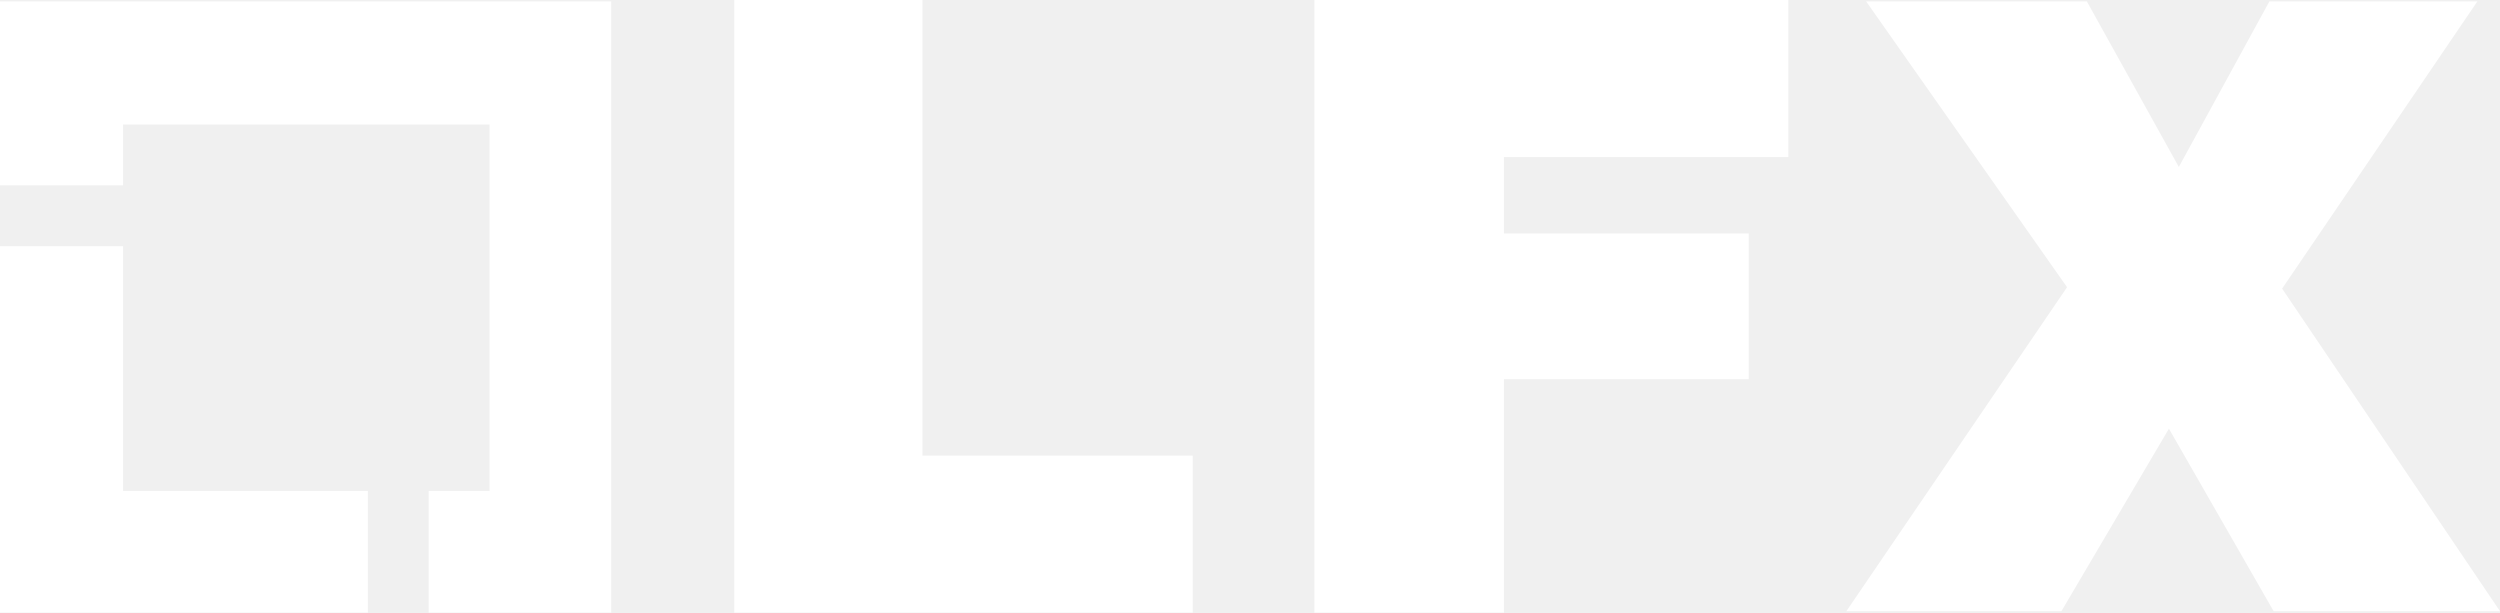
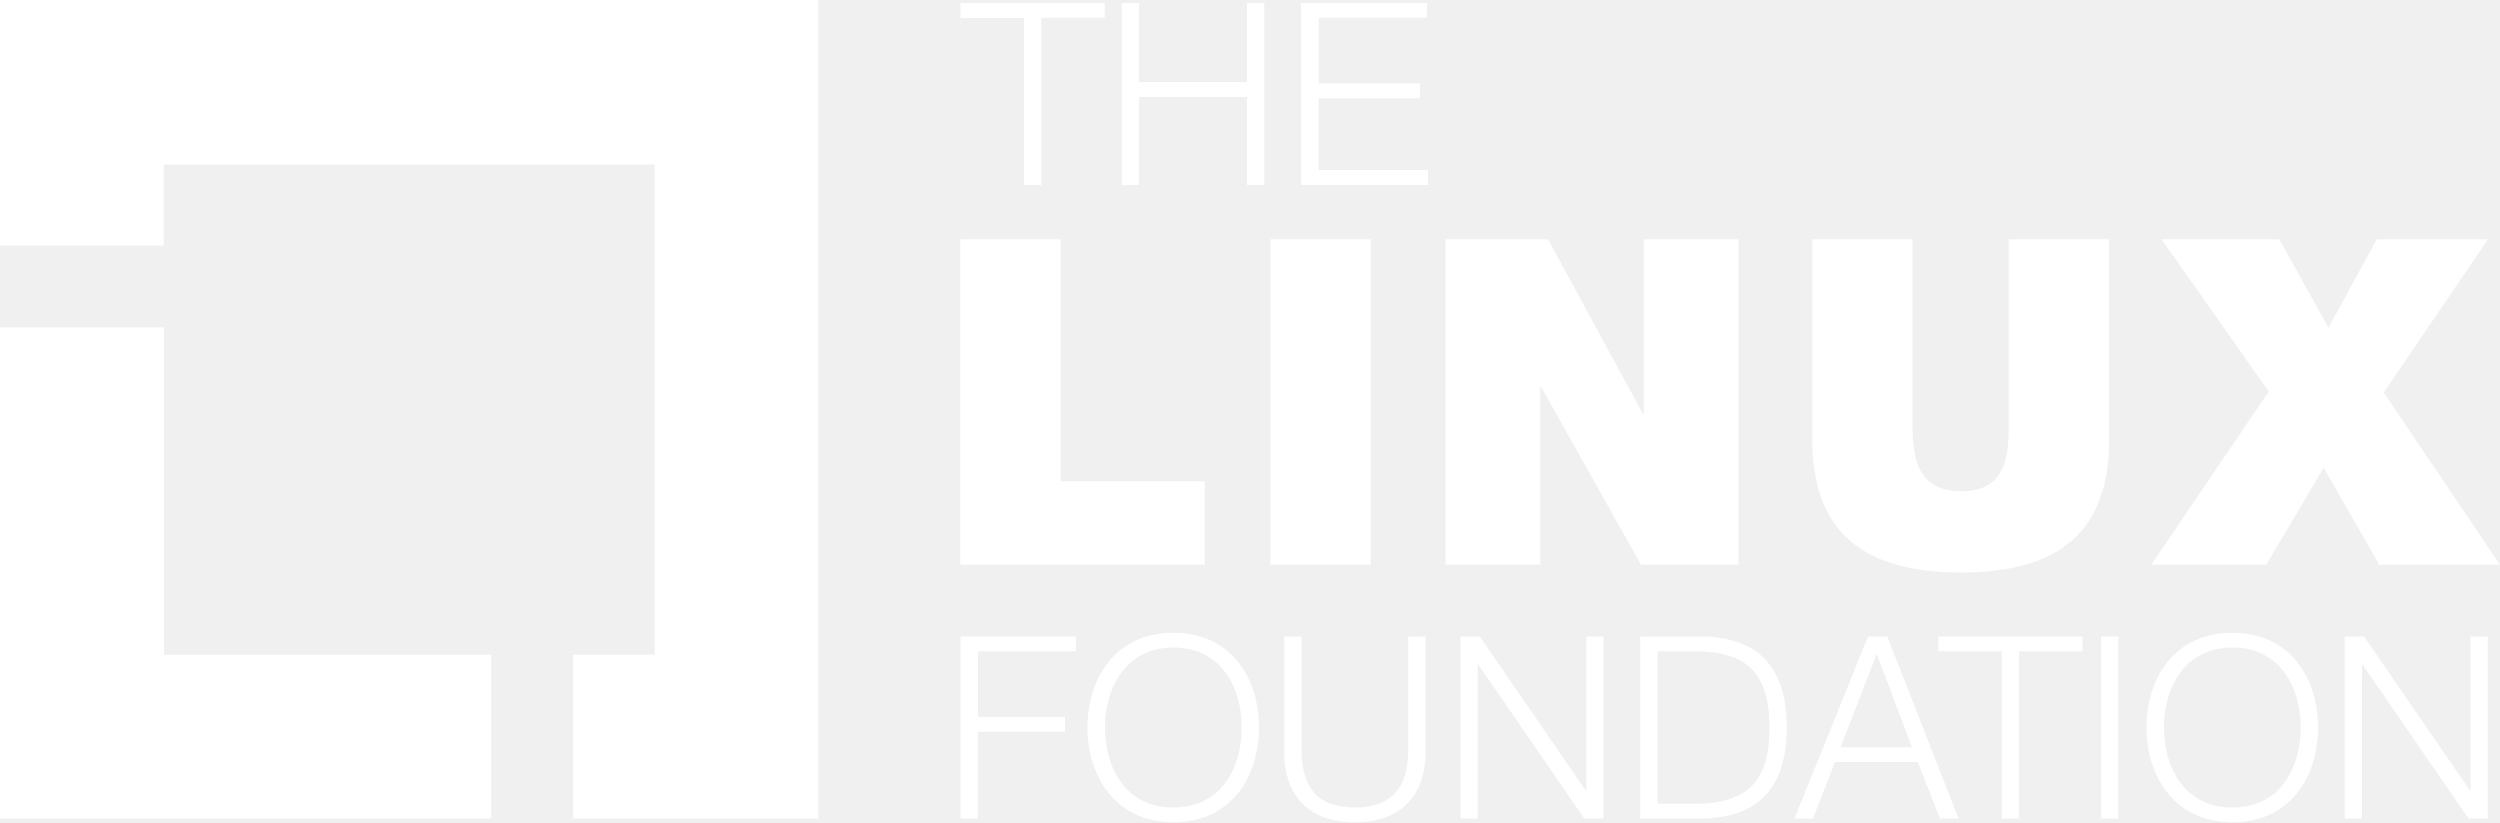
- <svg xmlns="http://www.w3.org/2000/svg" id="Layer_1" x="0" y="0" version="1.1" viewBox="0 0 176.7 43.3" xml:space="preserve" style="enable-background:new 0 0 176.7 43.3">
-   <style type="text/css">.st0{fill:#fff}</style>
-   <polygon points="8.7 34.7 8.7 17.4 0 17.4 0 43.3 26 43.3 26 34.7" class="st0" />
-   <polygon points="43.2 .1 0 .1 0 13.1 8.7 13.1 8.7 8.8 34.6 8.8 34.6 34.7 30.3 34.7 30.3 43.3 43.2 43.3" class="st0" />
-   <path d="M51.9,0h13.3v32.2h19.1v11.1H51.9V0z" class="st0" />
-   <path d="M92.9,0h33.5v11.1h-20.1v5.4h17.3v10.3h-17.3v16.5H92.9V0z" class="st0" />
-   <path d="M146.1,20.3L131.9,0.1h15.6l6.5,11.7l6.4-11.7h14.7l-13.8,20.3l15.4,22.8h-16l-7.4-12.9l-7.6,12.9h-15.2 L146.1,20.3z" class="st0" />
+ <svg xmlns="http://www.w3.org/2000/svg" id="a" viewBox="0 0 1000 328.9">
+   <defs>
+     <style>.b,.c{fill:#fff;}.c{isolation:isolate;}</style>
+   </defs>
+   <g>
+     <path class="b" d="M384.2,1.2h57.7V7.1h-25.4V74h-6.9V7.2h-25.4V1.2h0Z" />
+     <path class="b" d="M448.7,1.2h6.9v31.6h43.2V1.2h6.9V74h-6.9V38.8h-43.2v35.2h-6.9V1.2Z" />
+     <path class="b" d="M520.5,1.2h50.3V7.1h-43.3v26.3h40.5v5.9h-40.6v28.7h43.8v6h-50.8V1.2h.1Z" />
+   </g>
+   <g>
+     <path class="b" d="M384.2,254.6h46.2v5.9h-39.2v26.3h34.8v5.9h-34.9v34.7h-6.9v-72.8Z" />
+     <path class="b" d="M469.4,253.1c22.8,0,34.2,17.9,34.2,37.9s-11.4,37.9-34.2,37.9-34.4-17.9-34.4-37.9,11.4-37.9,34.4-37.9Zm0,69.9c19.2,0,27.3-16.1,27.3-32s-8.2-32-27.3-32-27.4,16.1-27.4,32,8.1,32,27.4,32Z" />
+     <path class="b" d="M513.7,254.6h6.9v45.1c0,16.8,7.8,23.3,21.3,23.3s21.4-6.5,21.4-23.3v-45.1h6.9v46.6c0,15-8.1,27.7-28.3,27.7s-28.2-12.7-28.2-27.7v-46.6h0Z" />
+     <path class="b" d="M584.2,254.6h7.7l42.4,61.6h.2v-61.6h6.9v72.8h-7.7l-42.4-61.6h-.2v61.6h-6.9v-72.8Z" />
+     <path class="b" d="M656.1,254.6h25.2c22,.5,33.4,12.3,33.4,36.4s-11.4,35.9-33.4,36.4h-25.2v-72.8Zm6.9,66.9h14.8c20.9,0,30-8.7,30-30.5s-9.1-30.5-30-30.5h-14.8v61Z" />
+     <path class="b" d="M747.2,254.6h7.7l28.5,72.8h-7.4l-8.9-22.6h-33.1l-8.8,22.6h-7.4l29.4-72.8Zm-11,44.3h28.6l-14.1-37.3-14.5,37.3Z" />
+     <path class="b" d="M775.3,254.6h57.7v5.9h-25.4v66.9h-6.9v-66.9h-25.4v-5.9h0Z" />
+     <path class="b" d="M840.4,254.6h6.9v72.8h-6.9v-72.8Z" />
+     <path class="b" d="M893,253.1c22.8,0,34.2,17.9,34.2,37.9s-11.4,37.9-34.2,37.9-34.4-17.9-34.4-37.9,11.4-37.9,34.4-37.9Zm0,69.9c19.2,0,27.3-16.1,27.3-32s-8.2-32-27.3-32-27.4,16.1-27.4,32,8.1,32,27.4,32Z" />
+     <path class="b" d="M937.9,254.6h7.7l42.4,61.6h.2v-61.6h6.9v72.8h-7.7l-42.4-61.6h-.2v61.6h-6.9v-72.8Z" />
+   </g>
+   <g>
+     <path class="b" d="M384.2,95.7h40.1v96.8h57.6v33.4h-97.8V95.7h.1Z" />
+     <path class="b" d="M508.2,95.7h40.1V225.9h-40.1V95.7h0Z" />
+     <path class="b" d="M578.2,95.7h41l37.9,69.7h.4V95.7h37.9V225.9h-39l-39.9-71.1h-.4v71.1h-37.9V95.7Z" />
+     <path class="b" d="M843.7,175.6c0,36.3-19.1,53.4-59.3,53.4s-59.5-17.1-59.5-53.4V95.7h40.1v70.9c0,13.1-.2,29.9,19.5,29.9s19-16.8,19-29.9V95.7h40.1v79.9h.1Z" />
+     <path class="b" d="M907.5,156.6l-42.9-60.9h47.1l19.7,35.4,19.3-35.4h44.5l-41.7,61.3,46.5,68.9h-48.3l-22.2-38.8-23,38.8h-46l47-69.3Z" />
+   </g>
+   <polygon class="c" points="65.6 261.9 65.6 131 0 131 0 327.4 196.5 327.4 196.5 261.9 65.6 261.9" />
+   <polygon class="b" points="327.3 0 0 0 0 98.2 65.5 98.2 65.5 65.8 261.9 65.8 261.9 261.9 229.2 261.9 229.2 327.4 327.3 327.4 327.3 0" />
</svg>
